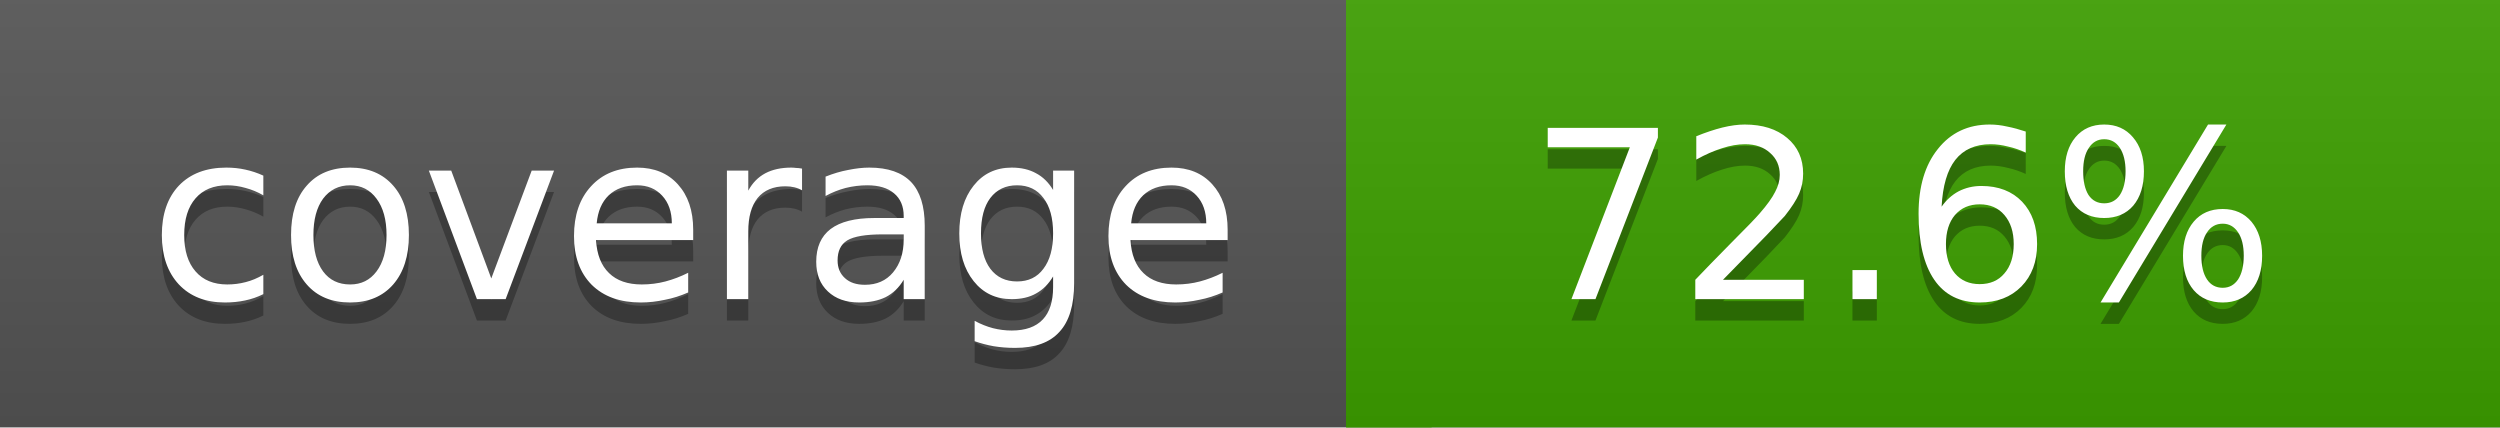
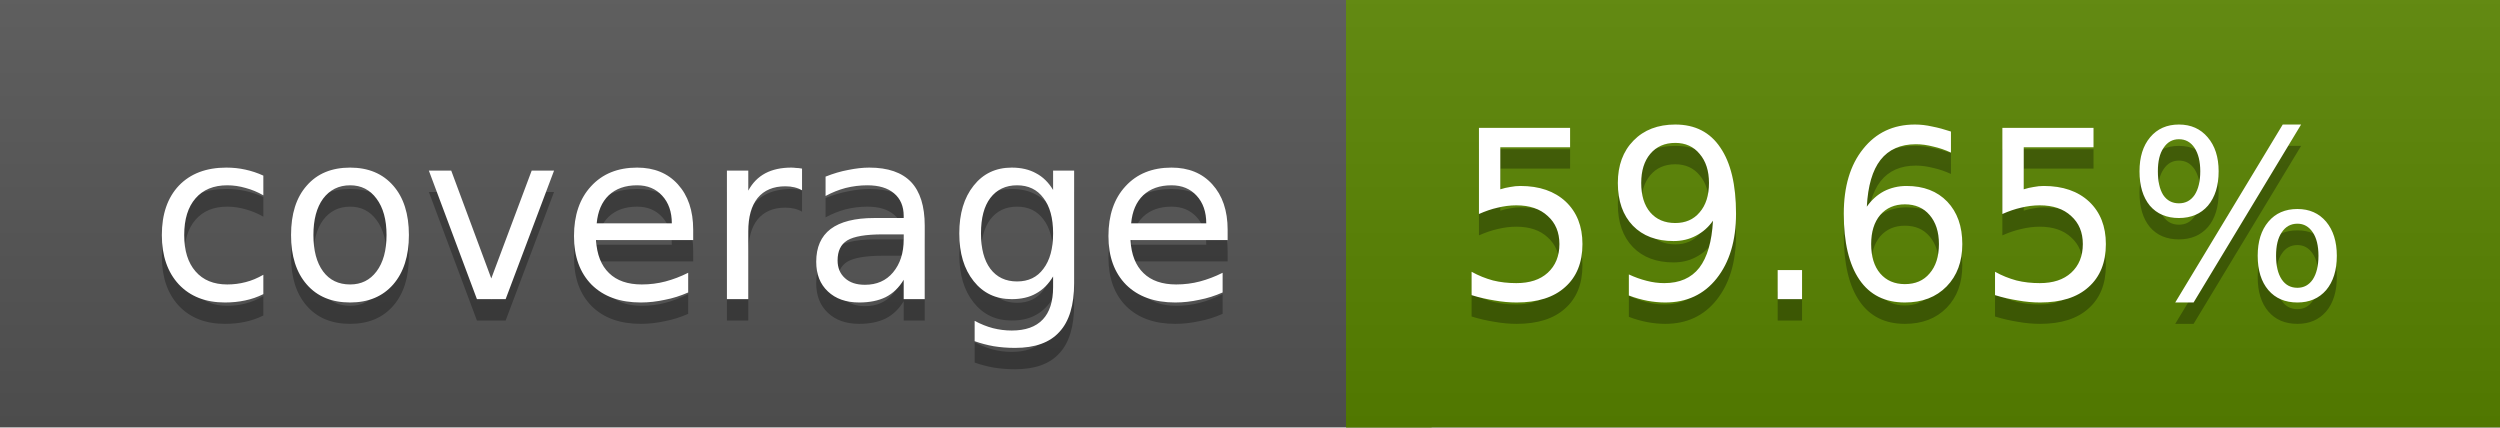
<svg xmlns="http://www.w3.org/2000/svg" width="117" height="20">
  <linearGradient id="a" x2="0" y2="100%">
    <stop offset="0" stop-color="#bbb" stop-opacity=".1" />
    <stop offset="1" stop-opacity=".1" />
  </linearGradient>
  <rect rx="0" width="117" height="20" fill="#555" />
-   <rect rx="0" x="63" width="54" height="20" fill="#3da000" />
-   <path fill="#3da000" d="M63 0h4v20h-4z" />
+   <rect rx="0" x="63" width="54" height="20" fill="#598400" />
+   <path fill="#598400" d="M63 0h4v20h-4z" />
  <rect rx="0" width="117" height="20" fill="url(#a)" />
  <g fill="#fff" text-anchor="middle" font-family="DejaVu Sans,Verdana,Geneva,sans-serif" font-size="11">
    <text x="32.5" y="15" fill="#010101" fill-opacity=".3">coverage</text>
    <text x="32.5" y="14">coverage</text>
-     <text x="89" y="15" fill="#010101" fill-opacity=".3">72.6%</text>
-     <text x="89" y="14">72.6%</text>
+     <text x="89" y="15" fill="#010101" fill-opacity=".3">59.65%</text>
+     <text x="89" y="14">59.65%</text>
  </g>
</svg>
